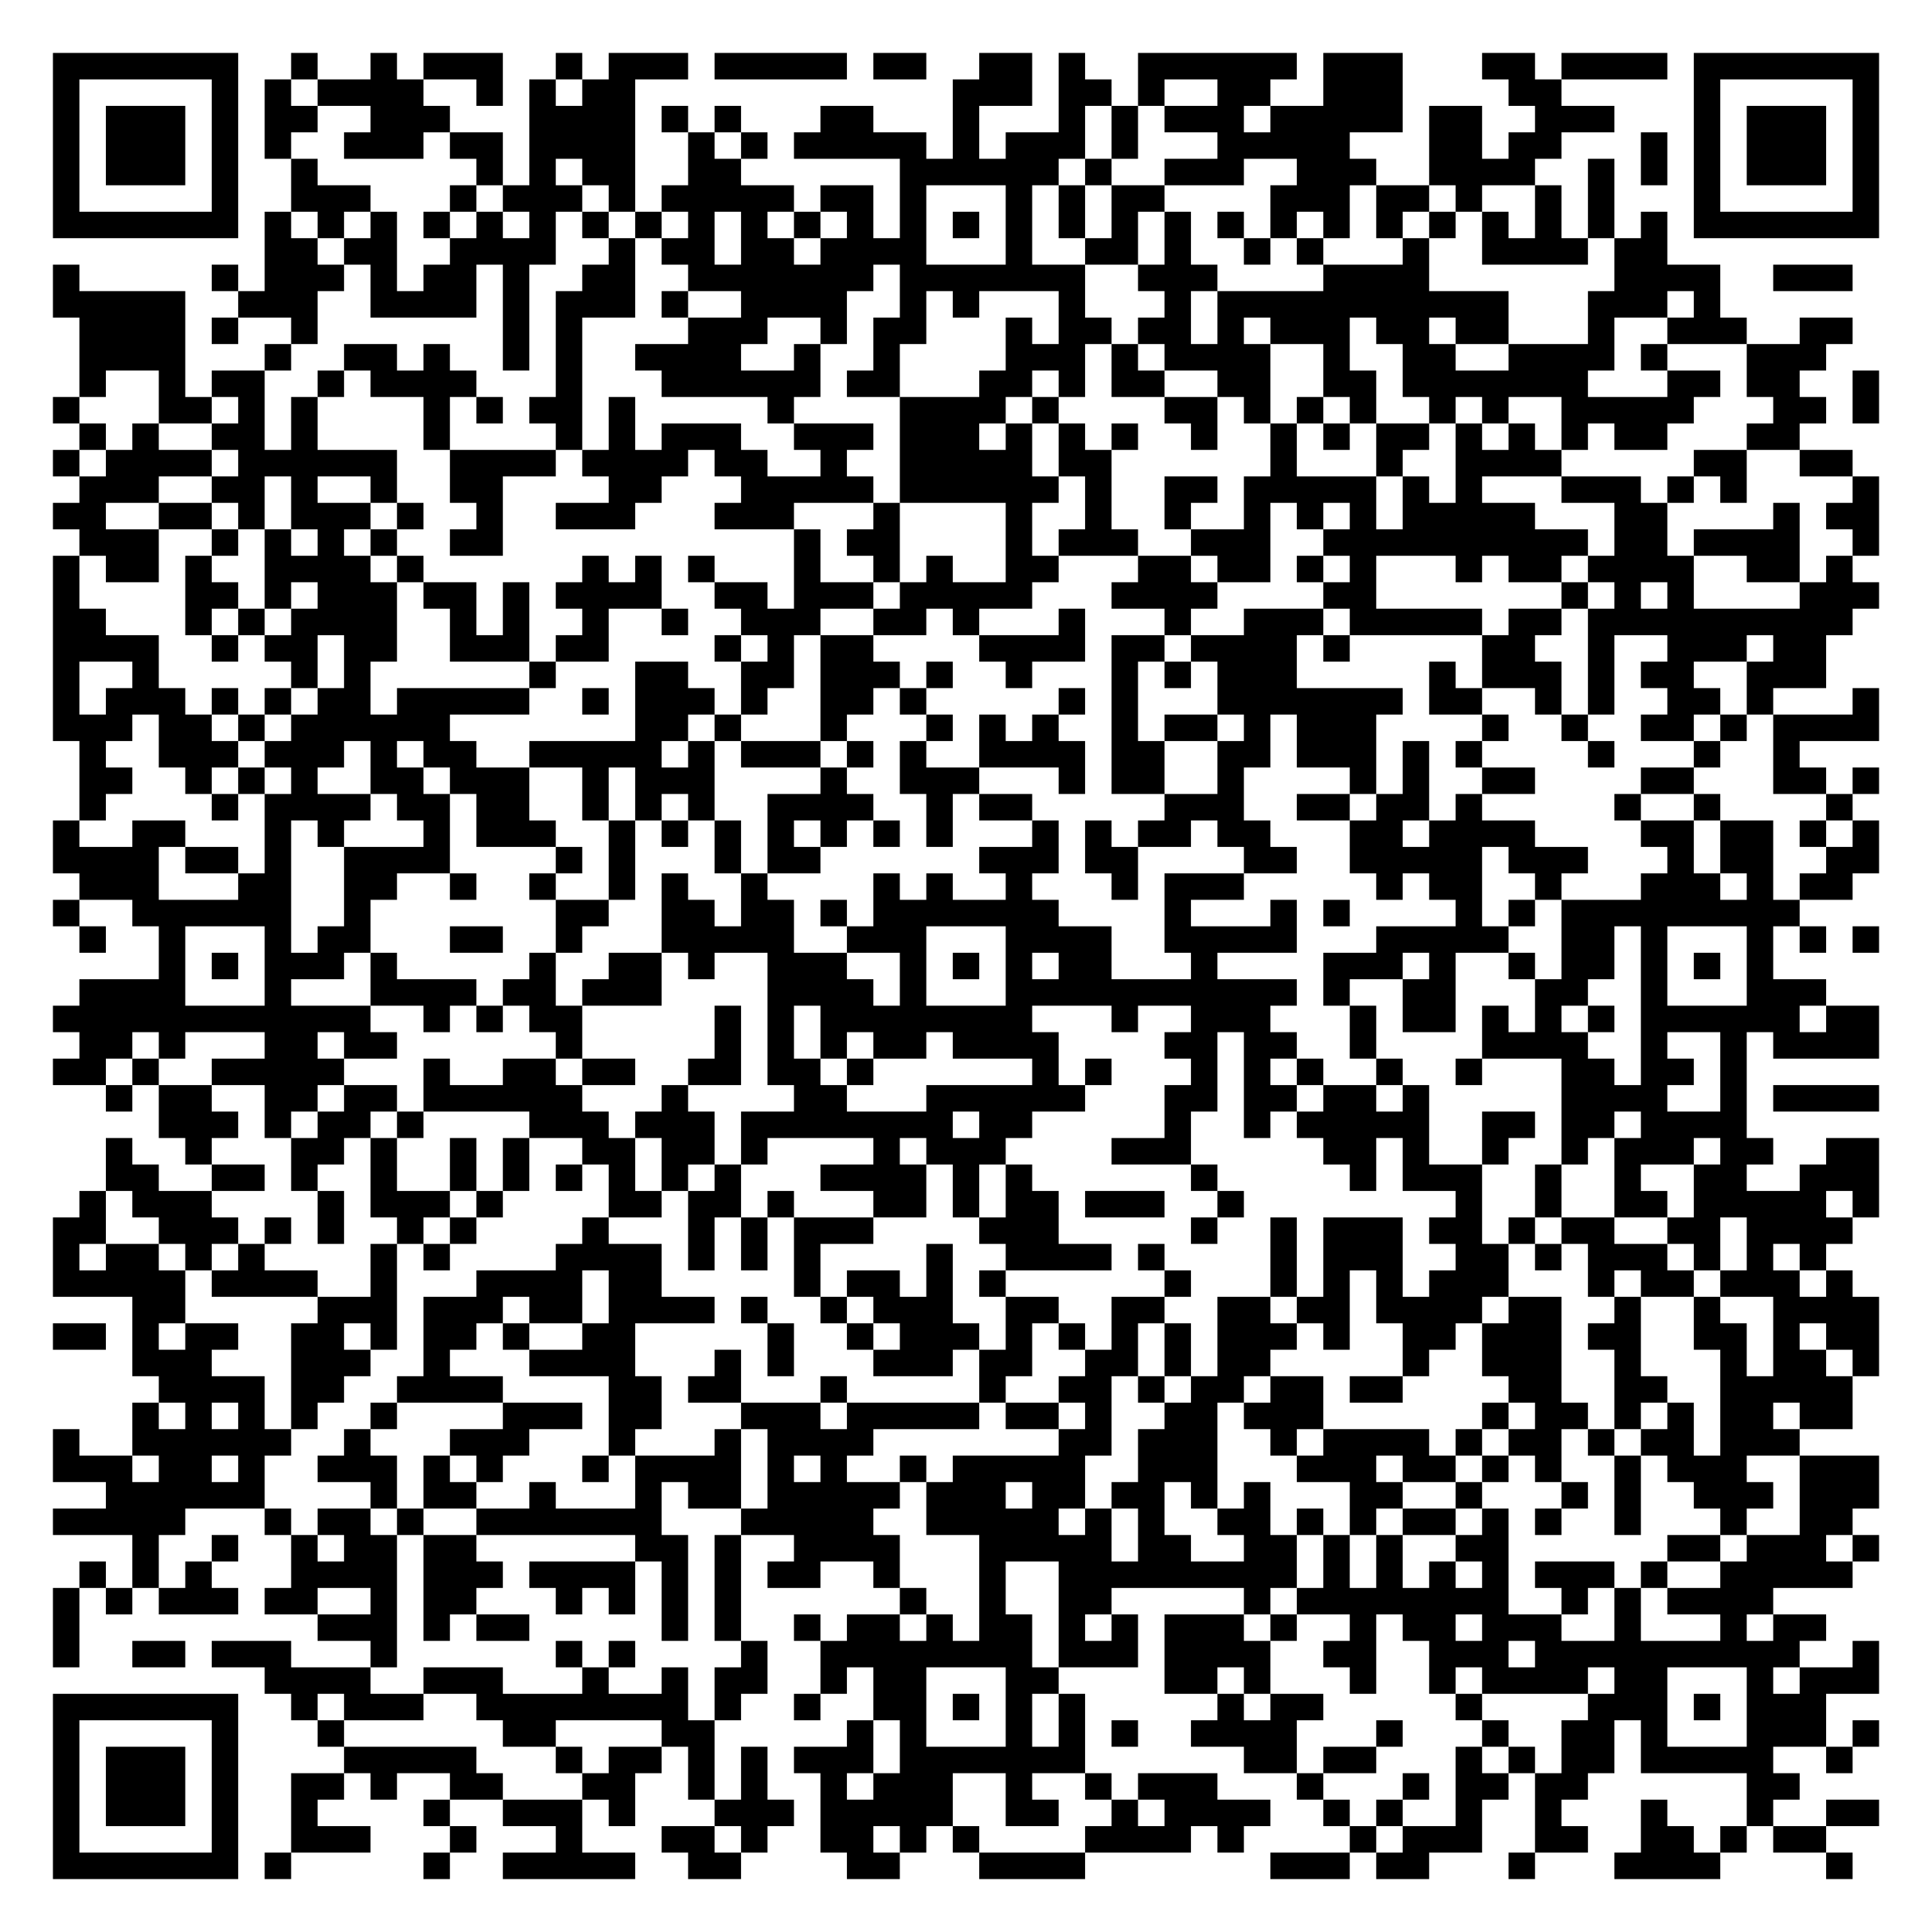
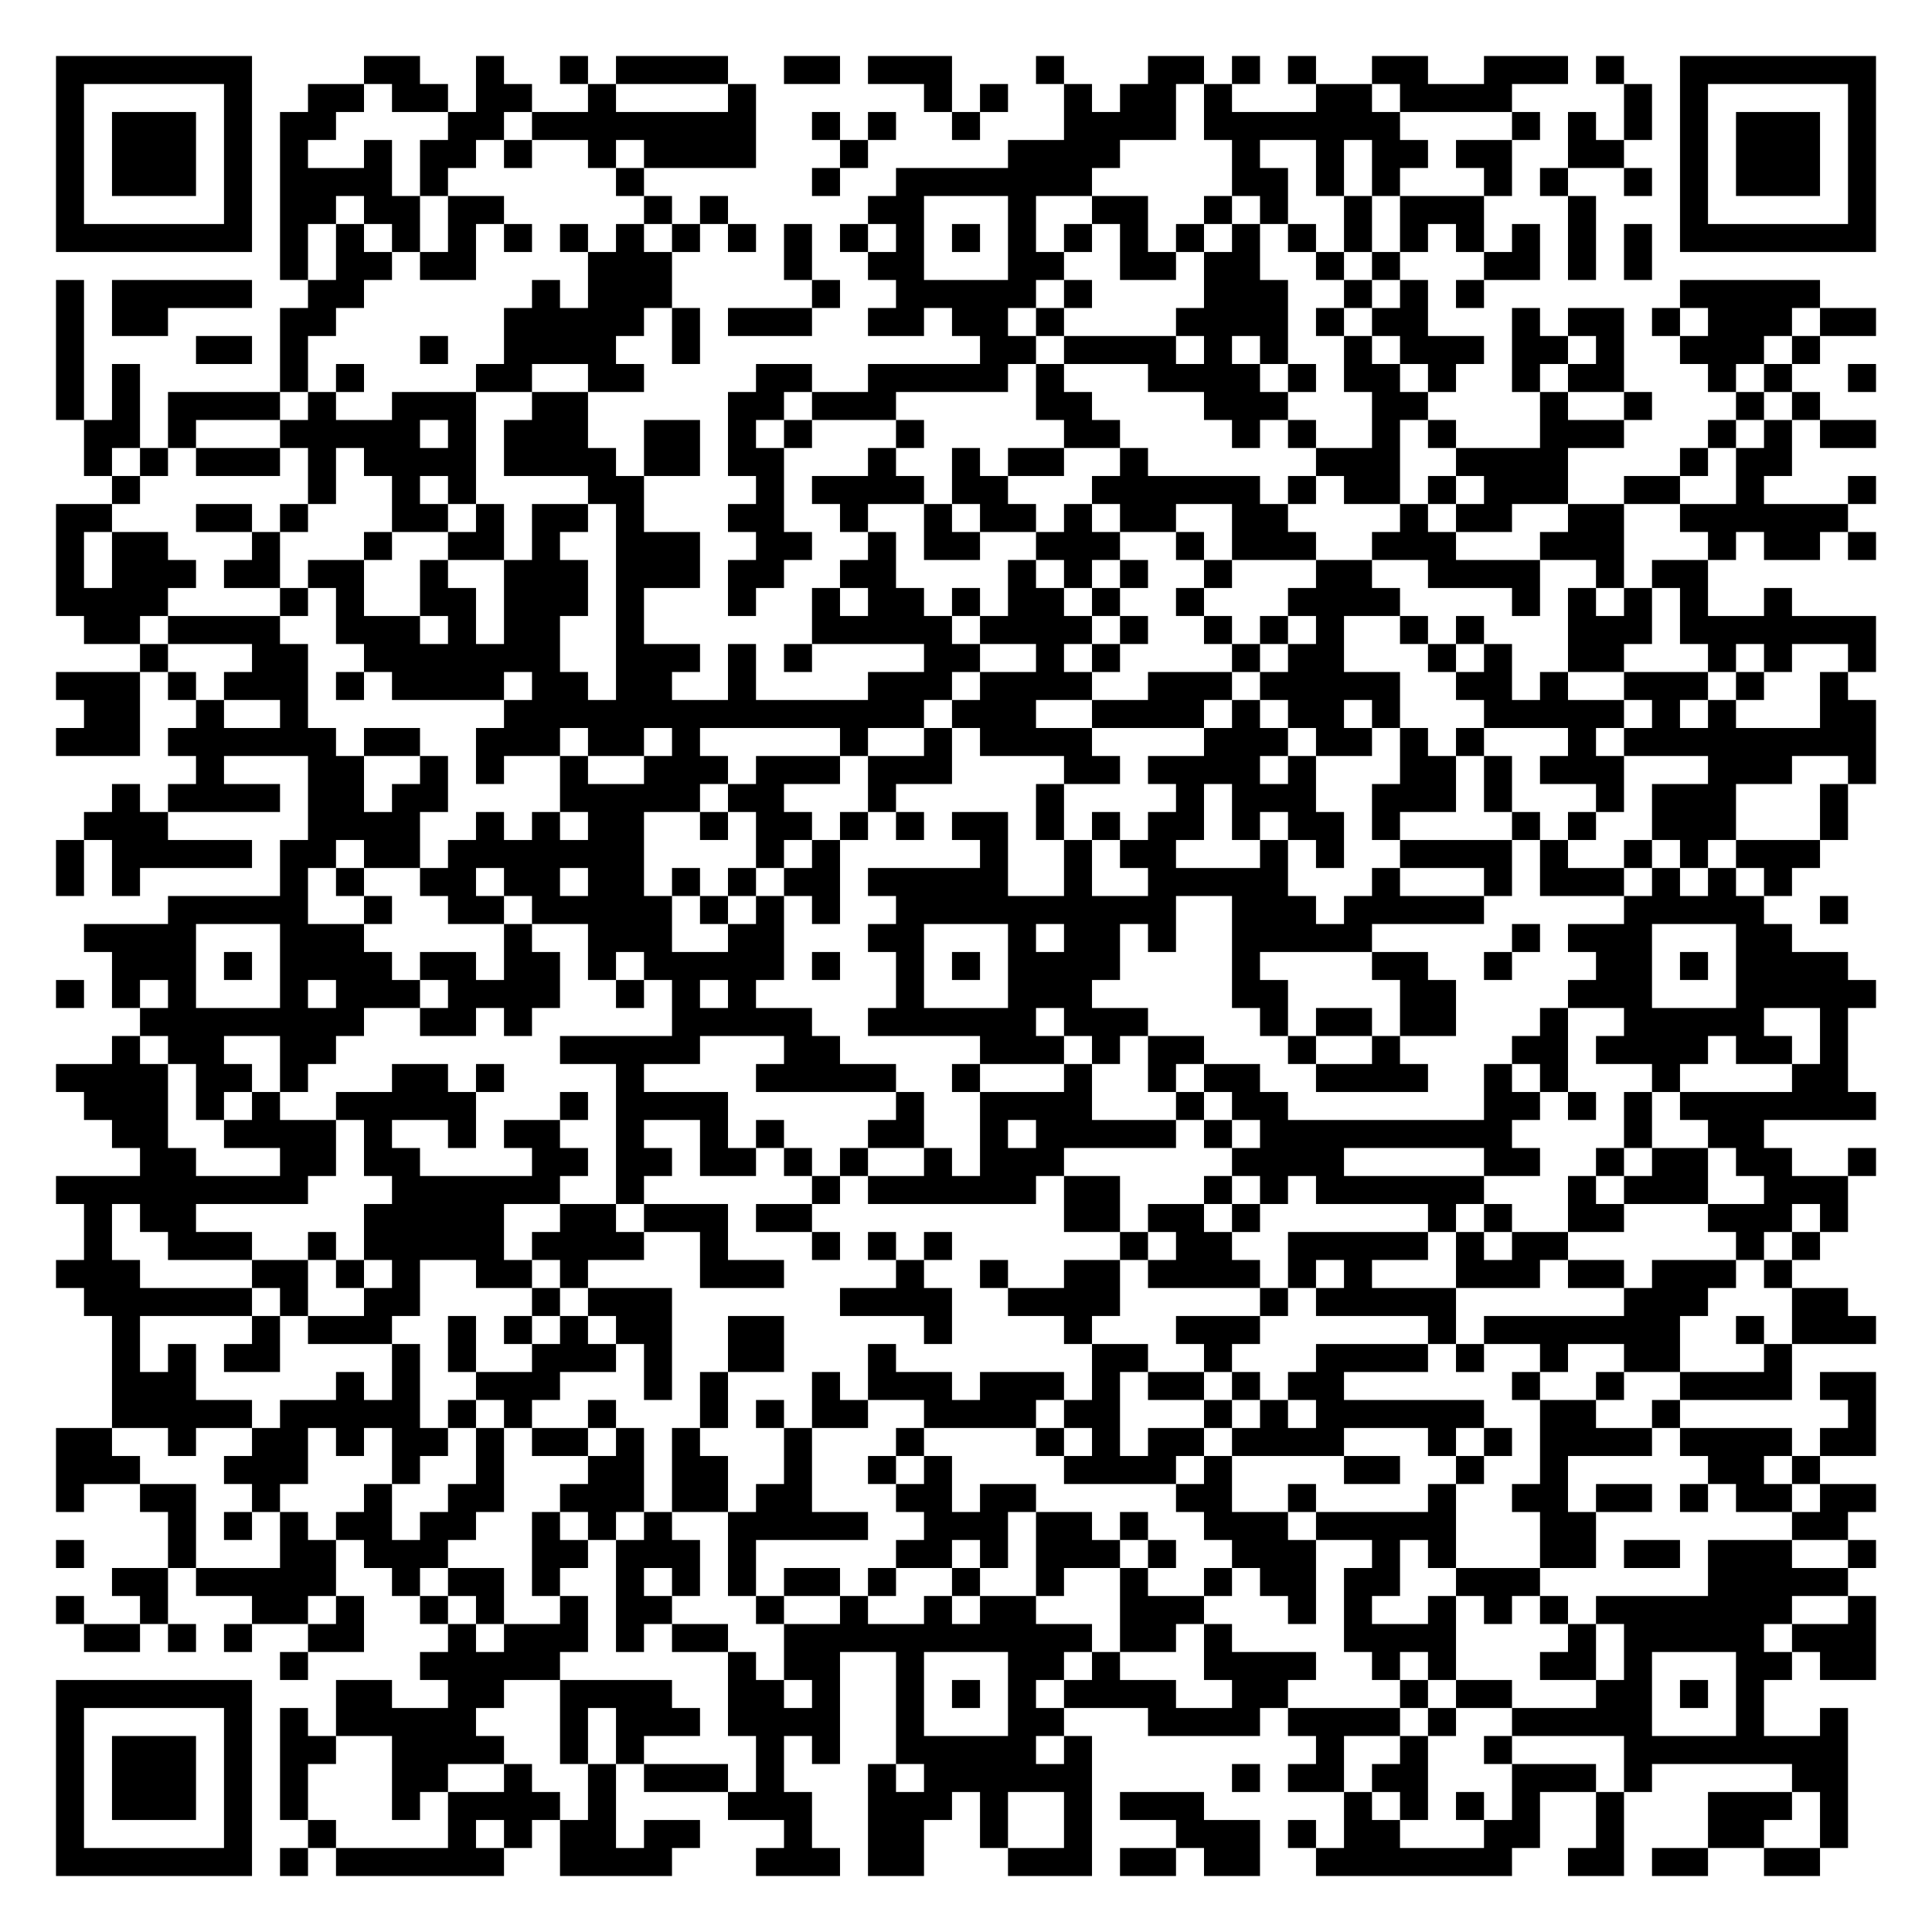
- <svg xmlns="http://www.w3.org/2000/svg" width="292" height="292" class="segno">
+ <svg xmlns="http://www.w3.org/2000/svg" width="276" height="276" class="segno">
  <g transform="scale(4)">
-     <path fill="#fff" d="M0 0h73v73h-73z" />
-     <path class="qrline" stroke="#000" d="M2 2.5h7m2 0h1m2 0h1m1 0h3m2 0h1m1 0h3m1 0h5m1 0h2m2 0h2m1 0h1m2 0h6m1 0h3m3 0h2m1 0h4m1 0h7m-69 1h1m5 0h1m1 0h1m1 0h4m2 0h1m1 0h1m1 0h2m12 0h3m1 0h2m1 0h1m2 0h2m2 0h3m4 0h2m5 0h1m5 0h1m-69 1h1m1 0h3m1 0h1m1 0h2m2 0h3m3 0h4m1 0h1m1 0h1m3 0h2m3 0h1m3 0h1m1 0h1m1 0h3m1 0h5m1 0h2m2 0h3m3 0h1m1 0h3m1 0h1m-69 1h1m1 0h3m1 0h1m1 0h1m2 0h3m1 0h2m1 0h4m2 0h1m1 0h1m1 0h5m1 0h1m1 0h3m1 0h1m3 0h5m3 0h2m1 0h2m3 0h1m1 0h1m1 0h3m1 0h1m-69 1h1m1 0h3m1 0h1m2 0h1m6 0h1m1 0h1m1 0h2m2 0h2m6 0h6m1 0h1m2 0h3m2 0h3m2 0h4m2 0h1m1 0h1m1 0h1m1 0h3m1 0h1m-69 1h1m5 0h1m2 0h3m3 0h1m1 0h3m1 0h1m1 0h5m1 0h2m1 0h1m3 0h1m1 0h1m1 0h2m4 0h3m1 0h2m1 0h1m2 0h1m1 0h1m3 0h1m5 0h1m-69 1h7m1 0h1m1 0h1m1 0h1m1 0h1m1 0h1m1 0h1m1 0h1m1 0h1m1 0h1m1 0h1m1 0h1m1 0h1m1 0h1m1 0h1m1 0h1m1 0h1m1 0h1m1 0h1m1 0h1m1 0h1m1 0h1m1 0h1m1 0h1m1 0h1m1 0h1m1 0h1m1 0h1m1 0h7m-61 1h2m1 0h2m2 0h4m2 0h1m1 0h2m1 0h2m1 0h4m3 0h1m2 0h2m1 0h1m2 0h1m1 0h1m3 0h1m2 0h4m1 0h2m-61 1h1m5 0h1m1 0h3m1 0h1m1 0h2m1 0h1m2 0h2m2 0h7m1 0h7m2 0h3m4 0h4m7 0h4m2 0h3m-68 1h5m2 0h3m2 0h4m1 0h1m1 0h3m1 0h1m2 0h4m2 0h1m1 0h1m3 0h1m3 0h1m1 0h11m3 0h3m1 0h1m-62 1h4m1 0h1m2 0h1m7 0h1m1 0h1m4 0h3m2 0h1m1 0h2m3 0h1m1 0h2m1 0h2m1 0h1m1 0h3m1 0h2m1 0h2m3 0h1m2 0h3m2 0h2m-67 1h4m3 0h1m2 0h2m1 0h1m2 0h1m1 0h1m2 0h4m2 0h1m2 0h1m4 0h3m1 0h1m1 0h4m2 0h1m2 0h2m2 0h4m1 0h1m3 0h3m-66 1h1m2 0h1m1 0h2m2 0h1m1 0h4m3 0h1m3 0h6m1 0h2m3 0h2m1 0h1m1 0h2m2 0h2m2 0h2m1 0h7m3 0h2m1 0h2m2 0h1m-69 1h1m3 0h2m1 0h1m1 0h1m4 0h1m1 0h1m1 0h2m1 0h1m5 0h1m4 0h4m1 0h1m4 0h2m1 0h1m1 0h1m1 0h1m2 0h1m1 0h1m2 0h5m3 0h2m1 0h1m-68 1h1m1 0h1m2 0h2m1 0h1m4 0h1m4 0h1m1 0h1m1 0h3m2 0h3m1 0h3m1 0h1m1 0h1m1 0h1m2 0h1m2 0h1m1 0h1m1 0h2m1 0h1m1 0h1m1 0h1m1 0h2m3 0h2m-66 1h1m1 0h4m1 0h6m2 0h4m1 0h4m1 0h2m2 0h1m2 0h5m1 0h2m6 0h1m3 0h1m2 0h4m5 0h2m2 0h2m-67 1h3m2 0h2m1 0h1m2 0h1m2 0h2m4 0h2m3 0h5m1 0h6m1 0h1m2 0h2m1 0h5m1 0h1m1 0h1m3 0h3m1 0h1m1 0h1m4 0h1m-69 1h2m2 0h2m1 0h1m1 0h3m1 0h1m2 0h1m2 0h3m3 0h3m3 0h1m4 0h1m2 0h1m2 0h1m2 0h1m1 0h1m1 0h1m1 0h5m3 0h2m4 0h1m1 0h2m-68 1h3m2 0h1m1 0h1m1 0h1m1 0h1m2 0h2m11 0h1m1 0h2m4 0h1m1 0h3m2 0h3m2 0h10m1 0h2m1 0h4m2 0h1m-69 1h1m1 0h2m1 0h1m2 0h4m1 0h1m6 0h1m1 0h1m1 0h1m3 0h1m2 0h1m1 0h1m2 0h2m3 0h2m1 0h2m1 0h1m1 0h1m3 0h1m1 0h2m1 0h4m2 0h2m1 0h1m-68 1h1m4 0h2m1 0h1m1 0h3m1 0h2m1 0h1m1 0h4m2 0h2m1 0h3m1 0h5m3 0h4m4 0h2m7 0h1m1 0h1m1 0h1m4 0h3m-69 1h2m3 0h1m1 0h1m1 0h4m2 0h1m1 0h1m2 0h1m2 0h1m2 0h3m2 0h2m1 0h1m3 0h1m3 0h1m2 0h3m1 0h5m1 0h2m1 0h10m-68 1h4m2 0h1m1 0h2m1 0h2m2 0h3m1 0h2m4 0h1m1 0h1m1 0h2m4 0h4m1 0h2m1 0h4m1 0h1m5 0h2m2 0h1m2 0h3m1 0h2m-67 1h1m2 0h1m5 0h1m1 0h1m6 0h1m3 0h2m2 0h2m1 0h3m1 0h1m2 0h1m3 0h1m1 0h1m1 0h3m5 0h1m1 0h3m1 0h1m1 0h2m2 0h3m-67 1h1m1 0h3m1 0h1m1 0h1m1 0h2m1 0h5m2 0h1m1 0h3m1 0h1m2 0h2m1 0h1m5 0h1m1 0h1m3 0h7m1 0h2m2 0h1m1 0h1m2 0h2m1 0h1m3 0h1m-69 1h3m1 0h2m1 0h1m1 0h6m7 0h2m1 0h1m3 0h1m3 0h1m1 0h1m1 0h1m2 0h1m1 0h2m1 0h1m1 0h3m4 0h1m2 0h1m2 0h2m1 0h1m1 0h4m-68 1h1m2 0h3m1 0h3m1 0h1m1 0h2m2 0h5m1 0h1m1 0h3m1 0h1m1 0h1m2 0h4m1 0h2m2 0h2m1 0h3m1 0h1m1 0h1m4 0h1m3 0h1m2 0h1m-65 1h2m2 0h1m1 0h1m1 0h1m2 0h2m1 0h3m2 0h1m1 0h3m4 0h1m2 0h3m3 0h1m1 0h2m2 0h1m4 0h1m1 0h1m2 0h2m4 0h2m3 0h2m1 0h1m-68 1h1m4 0h1m1 0h4m1 0h2m1 0h2m2 0h1m1 0h1m1 0h1m2 0h4m2 0h1m1 0h2m5 0h3m2 0h2m1 0h2m1 0h1m5 0h1m2 0h1m4 0h1m-68 1h1m2 0h2m3 0h1m1 0h1m3 0h1m1 0h3m2 0h1m1 0h1m1 0h1m1 0h1m1 0h1m1 0h1m1 0h1m3 0h1m1 0h1m1 0h2m1 0h2m3 0h2m1 0h4m4 0h2m1 0h2m1 0h1m1 0h1m-69 1h4m1 0h2m1 0h1m2 0h4m4 0h1m1 0h1m3 0h1m1 0h2m6 0h3m1 0h2m4 0h2m2 0h5m1 0h3m3 0h1m1 0h2m2 0h2m-68 1h3m3 0h2m2 0h2m2 0h1m2 0h1m2 0h1m1 0h1m2 0h1m4 0h1m1 0h1m2 0h1m3 0h1m1 0h3m5 0h1m1 0h2m2 0h1m3 0h3m1 0h1m1 0h2m-68 1h1m2 0h6m2 0h1m7 0h2m2 0h2m1 0h2m1 0h1m1 0h7m4 0h1m3 0h1m1 0h1m4 0h1m1 0h1m1 0h9m-65 1h1m2 0h1m3 0h1m1 0h2m3 0h2m2 0h1m3 0h5m2 0h3m3 0h4m2 0h5m3 0h5m2 0h2m1 0h1m3 0h1m1 0h1m1 0h1m-65 1h1m1 0h1m1 0h3m1 0h1m5 0h1m2 0h2m1 0h1m2 0h3m2 0h1m1 0h1m1 0h1m1 0h2m3 0h1m4 0h3m1 0h1m2 0h1m1 0h2m1 0h1m1 0h1m1 0h1m-64 1h4m3 0h1m3 0h4m1 0h2m1 0h3m4 0h4m1 0h1m3 0h11m1 0h1m2 0h2m3 0h2m2 0h1m3 0h3m-67 1h12m2 0h1m1 0h1m1 0h2m5 0h1m1 0h1m1 0h8m3 0h1m2 0h3m3 0h1m1 0h2m1 0h1m1 0h1m1 0h1m1 0h6m1 0h2m-68 1h2m1 0h1m3 0h2m1 0h2m6 0h1m5 0h1m1 0h1m1 0h1m1 0h2m1 0h4m4 0h2m1 0h2m2 0h1m4 0h4m2 0h1m2 0h1m1 0h4m-69 1h2m1 0h1m2 0h5m3 0h1m2 0h2m1 0h2m2 0h2m1 0h2m1 0h1m6 0h1m1 0h1m3 0h1m1 0h1m1 0h1m2 0h1m2 0h1m3 0h2m1 0h2m1 0h1m-62 1h1m1 0h2m2 0h2m1 0h2m1 0h6m3 0h1m4 0h2m3 0h6m3 0h2m1 0h2m1 0h2m1 0h1m5 0h4m2 0h1m1 0h4m-65 1h3m1 0h1m1 0h2m1 0h1m4 0h3m1 0h3m1 0h8m1 0h2m5 0h1m2 0h1m1 0h5m2 0h2m1 0h2m1 0h4m-62 1h1m2 0h1m3 0h2m1 0h1m2 0h1m1 0h1m2 0h2m1 0h2m1 0h1m4 0h1m1 0h3m4 0h3m5 0h2m1 0h1m2 0h1m2 0h1m1 0h3m1 0h2m2 0h2m-67 1h2m2 0h2m1 0h1m2 0h1m2 0h1m1 0h1m1 0h1m1 0h1m1 0h1m1 0h1m3 0h4m1 0h1m1 0h1m6 0h1m5 0h1m1 0h3m2 0h1m2 0h1m2 0h2m2 0h3m-68 1h1m1 0h3m4 0h1m1 0h3m1 0h1m4 0h2m1 0h2m1 0h1m3 0h2m1 0h1m1 0h2m1 0h3m2 0h1m8 0h1m2 0h1m2 0h2m1 0h5m1 0h1m-69 1h2m2 0h3m1 0h1m1 0h1m2 0h1m1 0h1m4 0h1m3 0h1m1 0h1m1 0h3m4 0h3m5 0h1m2 0h1m1 0h3m1 0h2m1 0h1m1 0h2m2 0h2m1 0h4m-68 1h1m1 0h2m1 0h1m1 0h1m4 0h1m1 0h1m4 0h4m1 0h1m1 0h1m1 0h1m4 0h1m2 0h4m1 0h1m4 0h1m1 0h3m2 0h2m1 0h1m1 0h3m1 0h1m1 0h1m1 0h1m-67 1h5m1 0h4m2 0h1m3 0h4m1 0h2m5 0h1m1 0h2m1 0h1m1 0h1m6 0h1m3 0h1m1 0h1m1 0h1m1 0h3m3 0h1m1 0h2m1 0h3m1 0h1m-65 1h2m5 0h3m1 0h3m1 0h2m1 0h4m1 0h1m2 0h1m1 0h3m2 0h2m2 0h2m2 0h2m1 0h2m1 0h4m1 0h2m2 0h1m2 0h1m2 0h4m-69 1h2m1 0h1m1 0h2m2 0h2m1 0h1m1 0h2m1 0h1m2 0h2m5 0h1m2 0h1m1 0h3m1 0h1m1 0h1m1 0h1m1 0h1m1 0h3m1 0h1m2 0h2m1 0h3m1 0h2m2 0h2m1 0h1m1 0h2m-66 1h3m3 0h3m2 0h1m3 0h4m3 0h1m1 0h1m3 0h3m1 0h2m2 0h2m1 0h1m1 0h2m5 0h1m2 0h3m2 0h1m3 0h1m1 0h2m1 0h1m-65 1h4m1 0h2m2 0h4m4 0h2m1 0h2m3 0h1m5 0h1m2 0h2m1 0h1m1 0h2m1 0h2m1 0h2m4 0h2m2 0h2m2 0h5m-65 1h1m1 0h1m1 0h1m1 0h1m2 0h1m4 0h3m1 0h2m3 0h3m1 0h5m1 0h2m1 0h1m2 0h2m1 0h3m6 0h1m1 0h2m1 0h1m1 0h1m1 0h2m1 0h2m-68 1h1m2 0h6m2 0h1m3 0h3m3 0h1m3 0h1m1 0h4m7 0h2m1 0h3m2 0h1m1 0h4m1 0h1m1 0h2m1 0h1m1 0h2m1 0h3m-66 1h3m1 0h2m1 0h1m2 0h3m1 0h1m1 0h1m3 0h1m1 0h4m1 0h1m1 0h1m2 0h1m1 0h5m2 0h3m3 0h3m1 0h2m1 0h1m1 0h1m2 0h1m1 0h3m2 0h3m-67 1h6m4 0h1m1 0h2m2 0h1m3 0h1m1 0h2m1 0h5m1 0h3m1 0h2m1 0h2m1 0h1m1 0h1m3 0h2m2 0h1m3 0h1m1 0h1m2 0h3m1 0h3m-69 1h5m3 0h1m1 0h2m1 0h1m2 0h7m3 0h5m2 0h5m1 0h1m1 0h1m2 0h2m1 0h1m1 0h1m1 0h2m1 0h1m1 0h1m2 0h1m3 0h1m2 0h2m-65 1h1m2 0h1m2 0h1m1 0h2m1 0h2m6 0h2m1 0h1m2 0h4m3 0h5m1 0h2m2 0h2m1 0h1m1 0h1m2 0h2m6 0h2m1 0h3m1 0h1m-68 1h1m1 0h1m1 0h1m3 0h4m1 0h3m1 0h4m1 0h1m1 0h1m1 0h2m2 0h1m3 0h1m2 0h9m1 0h1m1 0h1m1 0h1m1 0h1m1 0h3m1 0h1m2 0h5m-68 1h1m1 0h1m1 0h3m1 0h2m2 0h1m1 0h2m3 0h1m1 0h1m1 0h1m1 0h1m6 0h1m2 0h1m2 0h2m5 0h1m1 0h8m2 0h1m1 0h1m1 0h4m-65 1h1m9 0h3m1 0h1m1 0h2m5 0h1m1 0h1m2 0h1m1 0h2m1 0h1m1 0h2m1 0h1m1 0h1m1 0h3m1 0h1m2 0h1m1 0h2m1 0h3m2 0h1m3 0h1m1 0h2m-67 1h1m2 0h2m1 0h3m3 0h1m6 0h1m1 0h1m4 0h1m2 0h8m1 0h3m1 0h4m2 0h2m2 0h3m1 0h10m2 0h1m-61 1h4m2 0h3m3 0h1m2 0h1m1 0h2m2 0h1m1 0h2m3 0h2m4 0h2m1 0h1m3 0h1m2 0h1m1 0h4m1 0h2m3 0h1m1 0h3m-69 1h7m2 0h1m1 0h3m2 0h8m1 0h1m2 0h1m2 0h2m1 0h1m1 0h1m1 0h1m5 0h1m1 0h2m5 0h1m4 0h3m1 0h1m1 0h3m-67 1h1m5 0h1m3 0h1m6 0h2m4 0h2m5 0h1m1 0h1m3 0h1m1 0h1m1 0h1m2 0h4m3 0h1m3 0h1m2 0h2m1 0h1m3 0h3m1 0h1m-69 1h1m1 0h3m1 0h1m4 0h5m3 0h1m1 0h2m1 0h1m1 0h1m1 0h3m1 0h7m6 0h2m1 0h2m3 0h1m1 0h1m1 0h2m1 0h5m2 0h1m-68 1h1m1 0h3m1 0h1m2 0h2m1 0h1m2 0h2m3 0h2m2 0h1m1 0h1m2 0h1m1 0h3m2 0h1m2 0h1m1 0h3m3 0h1m3 0h1m1 0h2m1 0h2m6 0h2m-66 1h1m1 0h3m1 0h1m2 0h1m4 0h1m2 0h3m1 0h1m3 0h3m1 0h5m2 0h2m2 0h1m1 0h4m2 0h1m1 0h1m2 0h1m2 0h1m3 0h1m3 0h1m2 0h2m-69 1h1m5 0h1m2 0h3m3 0h1m3 0h1m3 0h2m1 0h1m2 0h2m1 0h1m1 0h1m4 0h4m1 0h1m4 0h1m1 0h3m2 0h2m2 0h2m1 0h1m1 0h2m-67 1h7m1 0h1m5 0h1m2 0h5m2 0h2m4 0h2m3 0h4m7 0h3m1 0h2m3 0h1m3 0h4m4 0h1" />
+     <path fill="#fff" d="M0 0h69v69h-69z" />
+     <path class="qrline" stroke="#000" d="M2 2.5h7m4 0h2m2 0h1m2 0h1m1 0h4m2 0h2m1 0h3m3 0h1m3 0h2m1 0h1m1 0h1m2 0h2m2 0h3m1 0h1m2 0h7m-65 1h1m5 0h1m2 0h2m1 0h2m1 0h2m2 0h1m4 0h1m6 0h1m1 0h1m2 0h1m1 0h2m1 0h1m3 0h2m1 0h4m4 0h1m1 0h1m5 0h1m-65 1h1m1 0h3m1 0h1m1 0h2m4 0h2m1 0h8m2 0h1m1 0h1m2 0h1m3 0h4m1 0h7m4 0h1m1 0h1m1 0h1m1 0h1m1 0h3m1 0h1m-65 1h1m1 0h3m1 0h1m1 0h1m2 0h1m1 0h2m1 0h1m2 0h1m1 0h4m3 0h1m5 0h4m4 0h1m2 0h1m1 0h2m1 0h2m2 0h2m2 0h1m1 0h3m1 0h1m-65 1h1m1 0h3m1 0h1m1 0h4m1 0h1m6 0h1m6 0h1m2 0h7m5 0h2m1 0h1m1 0h1m3 0h1m1 0h1m2 0h1m1 0h1m1 0h3m1 0h1m-65 1h1m5 0h1m1 0h2m1 0h2m1 0h2m5 0h1m1 0h1m5 0h2m3 0h1m2 0h2m2 0h1m1 0h1m2 0h1m1 0h3m3 0h1m3 0h1m5 0h1m-65 1h7m1 0h1m1 0h1m1 0h1m1 0h1m1 0h1m1 0h1m1 0h1m1 0h1m1 0h1m1 0h1m1 0h1m1 0h1m1 0h1m1 0h1m1 0h1m1 0h1m1 0h1m1 0h1m1 0h1m1 0h1m1 0h1m1 0h1m1 0h1m1 0h1m1 0h1m1 0h7m-57 1h1m1 0h2m1 0h2m4 0h3m4 0h1m2 0h2m3 0h2m2 0h2m1 0h2m2 0h1m1 0h1m3 0h2m1 0h1m1 0h1m-57 1h1m1 0h5m2 0h2m6 0h1m1 0h3m5 0h1m2 0h5m1 0h1m4 0h3m2 0h1m1 0h1m1 0h1m7 0h5m-63 1h1m1 0h2m4 0h2m6 0h5m1 0h1m1 0h3m2 0h2m1 0h2m1 0h1m4 0h4m1 0h1m1 0h2m3 0h1m1 0h2m1 0h1m1 0h3m1 0h2m-65 1h1m4 0h2m1 0h1m4 0h1m2 0h4m2 0h1m10 0h2m1 0h4m1 0h1m1 0h1m2 0h1m1 0h3m1 0h2m1 0h1m2 0h3m1 0h1m-63 1h1m1 0h1m5 0h1m1 0h1m4 0h2m2 0h2m4 0h2m2 0h5m1 0h1m3 0h4m1 0h1m1 0h2m1 0h1m2 0h1m1 0h2m3 0h1m1 0h1m2 0h1m-65 1h1m1 0h1m1 0h4m1 0h1m2 0h3m2 0h2m5 0h2m1 0h3m5 0h2m4 0h3m3 0h2m4 0h1m2 0h1m3 0h1m1 0h1m-62 1h2m1 0h1m3 0h5m1 0h1m1 0h3m2 0h2m1 0h1m1 0h1m3 0h1m5 0h2m4 0h1m1 0h1m2 0h1m1 0h1m3 0h3m3 0h1m1 0h1m1 0h2m-64 1h1m1 0h1m1 0h3m1 0h1m1 0h4m1 0h4m1 0h2m1 0h2m3 0h1m2 0h1m1 0h2m2 0h1m6 0h3m2 0h4m4 0h1m1 0h2m-60 1h1m6 0h1m2 0h1m1 0h1m4 0h2m4 0h1m1 0h4m1 0h2m3 0h6m1 0h1m1 0h2m1 0h1m1 0h3m2 0h2m2 0h1m3 0h1m-65 1h2m3 0h2m1 0h1m3 0h2m1 0h1m1 0h2m1 0h1m3 0h2m2 0h1m2 0h1m1 0h2m1 0h1m1 0h2m2 0h2m4 0h1m1 0h2m2 0h2m2 0h6m-64 1h1m1 0h2m3 0h1m3 0h1m2 0h2m1 0h1m2 0h3m2 0h2m2 0h1m1 0h2m2 0h3m2 0h1m1 0h3m2 0h3m3 0h3m3 0h1m1 0h2m1 0h1m-65 1h1m1 0h3m1 0h2m1 0h2m2 0h1m2 0h3m1 0h3m1 0h2m2 0h2m4 0h1m1 0h1m1 0h1m2 0h1m3 0h2m2 0h4m2 0h1m1 0h2m-59 1h4m4 0h1m1 0h1m2 0h2m1 0h3m1 0h1m3 0h1m2 0h1m1 0h2m1 0h1m1 0h2m1 0h1m2 0h1m3 0h4m4 0h1m1 0h1m1 0h1m1 0h1m2 0h1m-61 1h2m1 0h4m2 0h3m1 0h1m1 0h2m2 0h1m6 0h5m1 0h4m1 0h1m2 0h1m1 0h1m1 0h1m2 0h1m1 0h1m3 0h3m1 0h7m-62 1h1m3 0h2m2 0h7m2 0h3m1 0h1m1 0h1m4 0h2m2 0h1m1 0h1m4 0h1m1 0h2m3 0h1m1 0h1m2 0h2m3 0h1m1 0h1m2 0h1m-65 1h3m1 0h1m1 0h3m1 0h1m1 0h4m1 0h2m1 0h2m2 0h1m4 0h3m1 0h4m2 0h3m1 0h5m2 0h2m1 0h1m2 0h3m1 0h1m2 0h1m-63 1h2m2 0h1m2 0h1m7 0h15m1 0h3m2 0h4m1 0h1m1 0h2m1 0h1m3 0h5m1 0h1m1 0h1m3 0h2m-65 1h3m1 0h6m1 0h2m2 0h3m1 0h2m1 0h1m5 0h1m2 0h1m1 0h4m4 0h3m1 0h2m1 0h1m1 0h1m3 0h1m1 0h9m-60 1h1m3 0h2m2 0h1m1 0h1m2 0h1m2 0h3m1 0h3m1 0h3m4 0h2m1 0h4m1 0h1m3 0h2m1 0h1m1 0h3m3 0h3m2 0h1m-63 1h1m1 0h4m1 0h2m1 0h2m4 0h5m1 0h2m3 0h1m5 0h1m4 0h1m1 0h3m2 0h3m1 0h1m3 0h1m1 0h3m3 0h1m-63 1h3m5 0h4m2 0h1m1 0h1m1 0h2m2 0h1m1 0h2m1 0h1m1 0h1m1 0h2m1 0h1m1 0h1m1 0h2m1 0h1m1 0h2m1 0h1m4 0h1m1 0h1m2 0h3m3 0h1m-64 1h1m1 0h5m1 0h2m1 0h2m1 0h7m4 0h1m1 0h1m5 0h1m2 0h1m1 0h2m3 0h1m1 0h1m2 0h4m1 0h1m2 0h1m1 0h1m1 0h3m-63 1h1m1 0h1m5 0h1m1 0h1m2 0h2m1 0h2m1 0h2m1 0h1m1 0h1m1 0h2m1 0h5m2 0h1m2 0h5m3 0h1m3 0h1m1 0h3m1 0h1m1 0h1m1 0h1m-58 1h5m2 0h1m2 0h2m1 0h5m1 0h1m1 0h1m1 0h1m2 0h10m2 0h3m1 0h5m5 0h5m2 0h1m-63 1h4m3 0h3m5 0h1m2 0h3m2 0h2m3 0h2m3 0h1m1 0h2m1 0h1m2 0h5m5 0h1m1 0h3m3 0h2m-60 1h3m1 0h1m1 0h4m1 0h2m1 0h2m1 0h1m1 0h5m1 0h1m2 0h1m1 0h1m1 0h4m4 0h1m4 0h2m2 0h1m3 0h2m1 0h1m1 0h4m-64 1h1m1 0h1m1 0h1m3 0h1m1 0h3m1 0h4m2 0h1m1 0h1m1 0h1m5 0h1m3 0h3m5 0h2m4 0h2m4 0h3m3 0h5m-62 1h8m2 0h2m1 0h1m5 0h5m2 0h6m1 0h3m4 0h1m1 0h2m1 0h2m3 0h1m2 0h5m2 0h1m-62 1h1m1 0h2m2 0h2m8 0h5m3 0h2m5 0h3m1 0h1m1 0h2m3 0h1m2 0h1m4 0h2m1 0h4m1 0h2m1 0h1m-64 1h4m1 0h2m1 0h1m3 0h2m1 0h1m4 0h1m4 0h5m2 0h1m3 0h1m2 0h1m1 0h2m2 0h4m2 0h1m1 0h1m3 0h1m4 0h2m-63 1h3m1 0h1m1 0h1m2 0h5m3 0h1m1 0h4m6 0h1m2 0h4m3 0h1m1 0h2m7 0h2m1 0h1m1 0h1m1 0h7m-63 1h2m2 0h4m1 0h1m2 0h1m1 0h2m2 0h1m2 0h1m1 0h1m3 0h2m2 0h1m1 0h5m1 0h1m1 0h9m4 0h1m2 0h2m-58 1h2m3 0h2m1 0h2m4 0h2m1 0h2m1 0h2m1 0h1m1 0h1m2 0h1m1 0h3m6 0h4m5 0h2m2 0h1m1 0h2m1 0h2m2 0h1m-65 1h9m3 0h6m2 0h1m6 0h1m1 0h6m1 0h2m3 0h1m1 0h1m1 0h6m3 0h1m1 0h3m2 0h3m-63 1h1m1 0h2m6 0h5m2 0h2m1 0h3m1 0h2m9 0h2m1 0h2m1 0h1m6 0h1m1 0h1m2 0h2m3 0h3m1 0h1m-63 1h1m2 0h3m2 0h1m1 0h5m1 0h4m2 0h1m3 0h1m1 0h1m1 0h1m6 0h1m1 0h2m2 0h5m1 0h1m1 0h2m6 0h1m1 0h1m-63 1h3m4 0h2m1 0h1m1 0h1m2 0h2m1 0h1m4 0h3m4 0h1m2 0h1m2 0h2m1 0h4m1 0h1m1 0h1m3 0h3m1 0h2m1 0h3m1 0h1m-61 1h6m1 0h1m2 0h2m4 0h1m1 0h3m6 0h4m2 0h4m5 0h1m1 0h5m6 0h3m3 0h2m-62 1h1m4 0h1m1 0h3m2 0h1m1 0h1m1 0h1m1 0h2m2 0h2m5 0h1m4 0h1m3 0h3m6 0h1m1 0h7m2 0h1m1 0h3m-63 1h1m1 0h1m1 0h2m4 0h1m1 0h1m2 0h3m1 0h1m2 0h2m3 0h1m7 0h2m2 0h1m3 0h4m1 0h1m2 0h1m2 0h2m3 0h1m-60 1h3m5 0h1m1 0h1m2 0h3m3 0h1m1 0h1m3 0h1m1 0h3m1 0h3m1 0h1m1 0h2m1 0h1m1 0h2m6 0h1m2 0h1m2 0h4m1 0h2m-63 1h5m1 0h5m1 0h1m1 0h1m2 0h1m3 0h1m1 0h1m1 0h2m2 0h4m1 0h2m3 0h1m1 0h1m1 0h6m2 0h2m2 0h1m6 0h1m-65 1h2m2 0h1m2 0h2m1 0h1m1 0h2m1 0h1m1 0h2m1 0h1m1 0h1m3 0h1m3 0h1m4 0h1m1 0h1m1 0h2m1 0h4m3 0h1m1 0h1m1 0h4m1 0h4m1 0h2m-65 1h3m3 0h3m3 0h1m2 0h1m3 0h2m1 0h2m2 0h1m2 0h1m1 0h1m4 0h4m1 0h1m4 0h2m2 0h1m2 0h1m5 0h2m1 0h1m-63 1h1m2 0h2m2 0h1m3 0h1m2 0h2m2 0h3m1 0h2m1 0h2m3 0h2m1 0h2m5 0h2m2 0h1m4 0h1m2 0h2m1 0h2m1 0h1m1 0h2m1 0h2m-61 1h1m1 0h1m1 0h1m1 0h2m1 0h2m2 0h1m1 0h1m1 0h1m2 0h5m2 0h3m1 0h2m1 0h1m2 0h3m1 0h5m3 0h2m7 0h2m-64 1h1m3 0h1m3 0h2m1 0h3m3 0h2m1 0h3m1 0h1m5 0h2m1 0h1m1 0h3m1 0h1m2 0h3m2 0h1m1 0h1m3 0h2m1 0h2m1 0h3m2 0h1m-63 1h2m1 0h5m2 0h1m1 0h2m1 0h1m2 0h1m1 0h1m1 0h1m1 0h2m1 0h1m2 0h1m2 0h1m2 0h1m2 0h1m1 0h2m1 0h2m2 0h3m6 0h5m-64 1h1m2 0h1m3 0h2m1 0h1m2 0h1m1 0h1m2 0h1m1 0h2m3 0h1m2 0h1m2 0h1m1 0h2m3 0h3m3 0h1m1 0h1m2 0h1m1 0h1m1 0h1m1 0h7m2 0h1m-64 1h2m1 0h1m1 0h1m2 0h2m3 0h1m1 0h3m1 0h1m1 0h2m2 0h11m1 0h2m1 0h1m4 0h4m4 0h1m1 0h5m1 0h3m-57 1h1m4 0h5m6 0h1m1 0h2m2 0h1m3 0h2m1 0h1m3 0h4m2 0h1m1 0h1m3 0h2m1 0h1m3 0h2m1 0h2m-65 1h7m3 0h2m2 0h2m2 0h4m2 0h2m1 0h1m2 0h1m1 0h1m1 0h1m1 0h4m2 0h2m4 0h1m1 0h2m3 0h2m1 0h1m1 0h1m-61 1h1m5 0h1m1 0h1m1 0h5m3 0h1m1 0h3m1 0h4m2 0h1m3 0h2m3 0h4m1 0h4m1 0h1m2 0h5m3 0h1m2 0h1m-64 1h1m1 0h3m1 0h1m1 0h2m2 0h4m2 0h1m1 0h1m4 0h1m1 0h1m2 0h5m1 0h1m8 0h1m2 0h1m2 0h1m4 0h8m-64 1h1m1 0h3m1 0h1m1 0h1m3 0h2m2 0h1m2 0h1m1 0h3m1 0h1m3 0h1m1 0h6m5 0h1m1 0h2m1 0h2m3 0h3m1 0h1m5 0h2m-64 1h1m1 0h3m1 0h1m1 0h1m3 0h1m1 0h4m1 0h1m4 0h3m2 0h3m1 0h1m2 0h1m1 0h3m5 0h1m1 0h1m1 0h1m1 0h1m2 0h1m3 0h3m1 0h1m-64 1h1m5 0h1m2 0h1m4 0h1m1 0h1m1 0h2m1 0h2m3 0h1m2 0h2m2 0h1m2 0h1m3 0h3m1 0h1m1 0h2m3 0h2m2 0h1m3 0h2m2 0h1m-64 1h7m1 0h1m1 0h6m2 0h4m3 0h3m1 0h2m3 0h3m1 0h2m1 0h2m2 0h7m2 0h2m1 0h2m2 0h2" />
  </g>
</svg>
